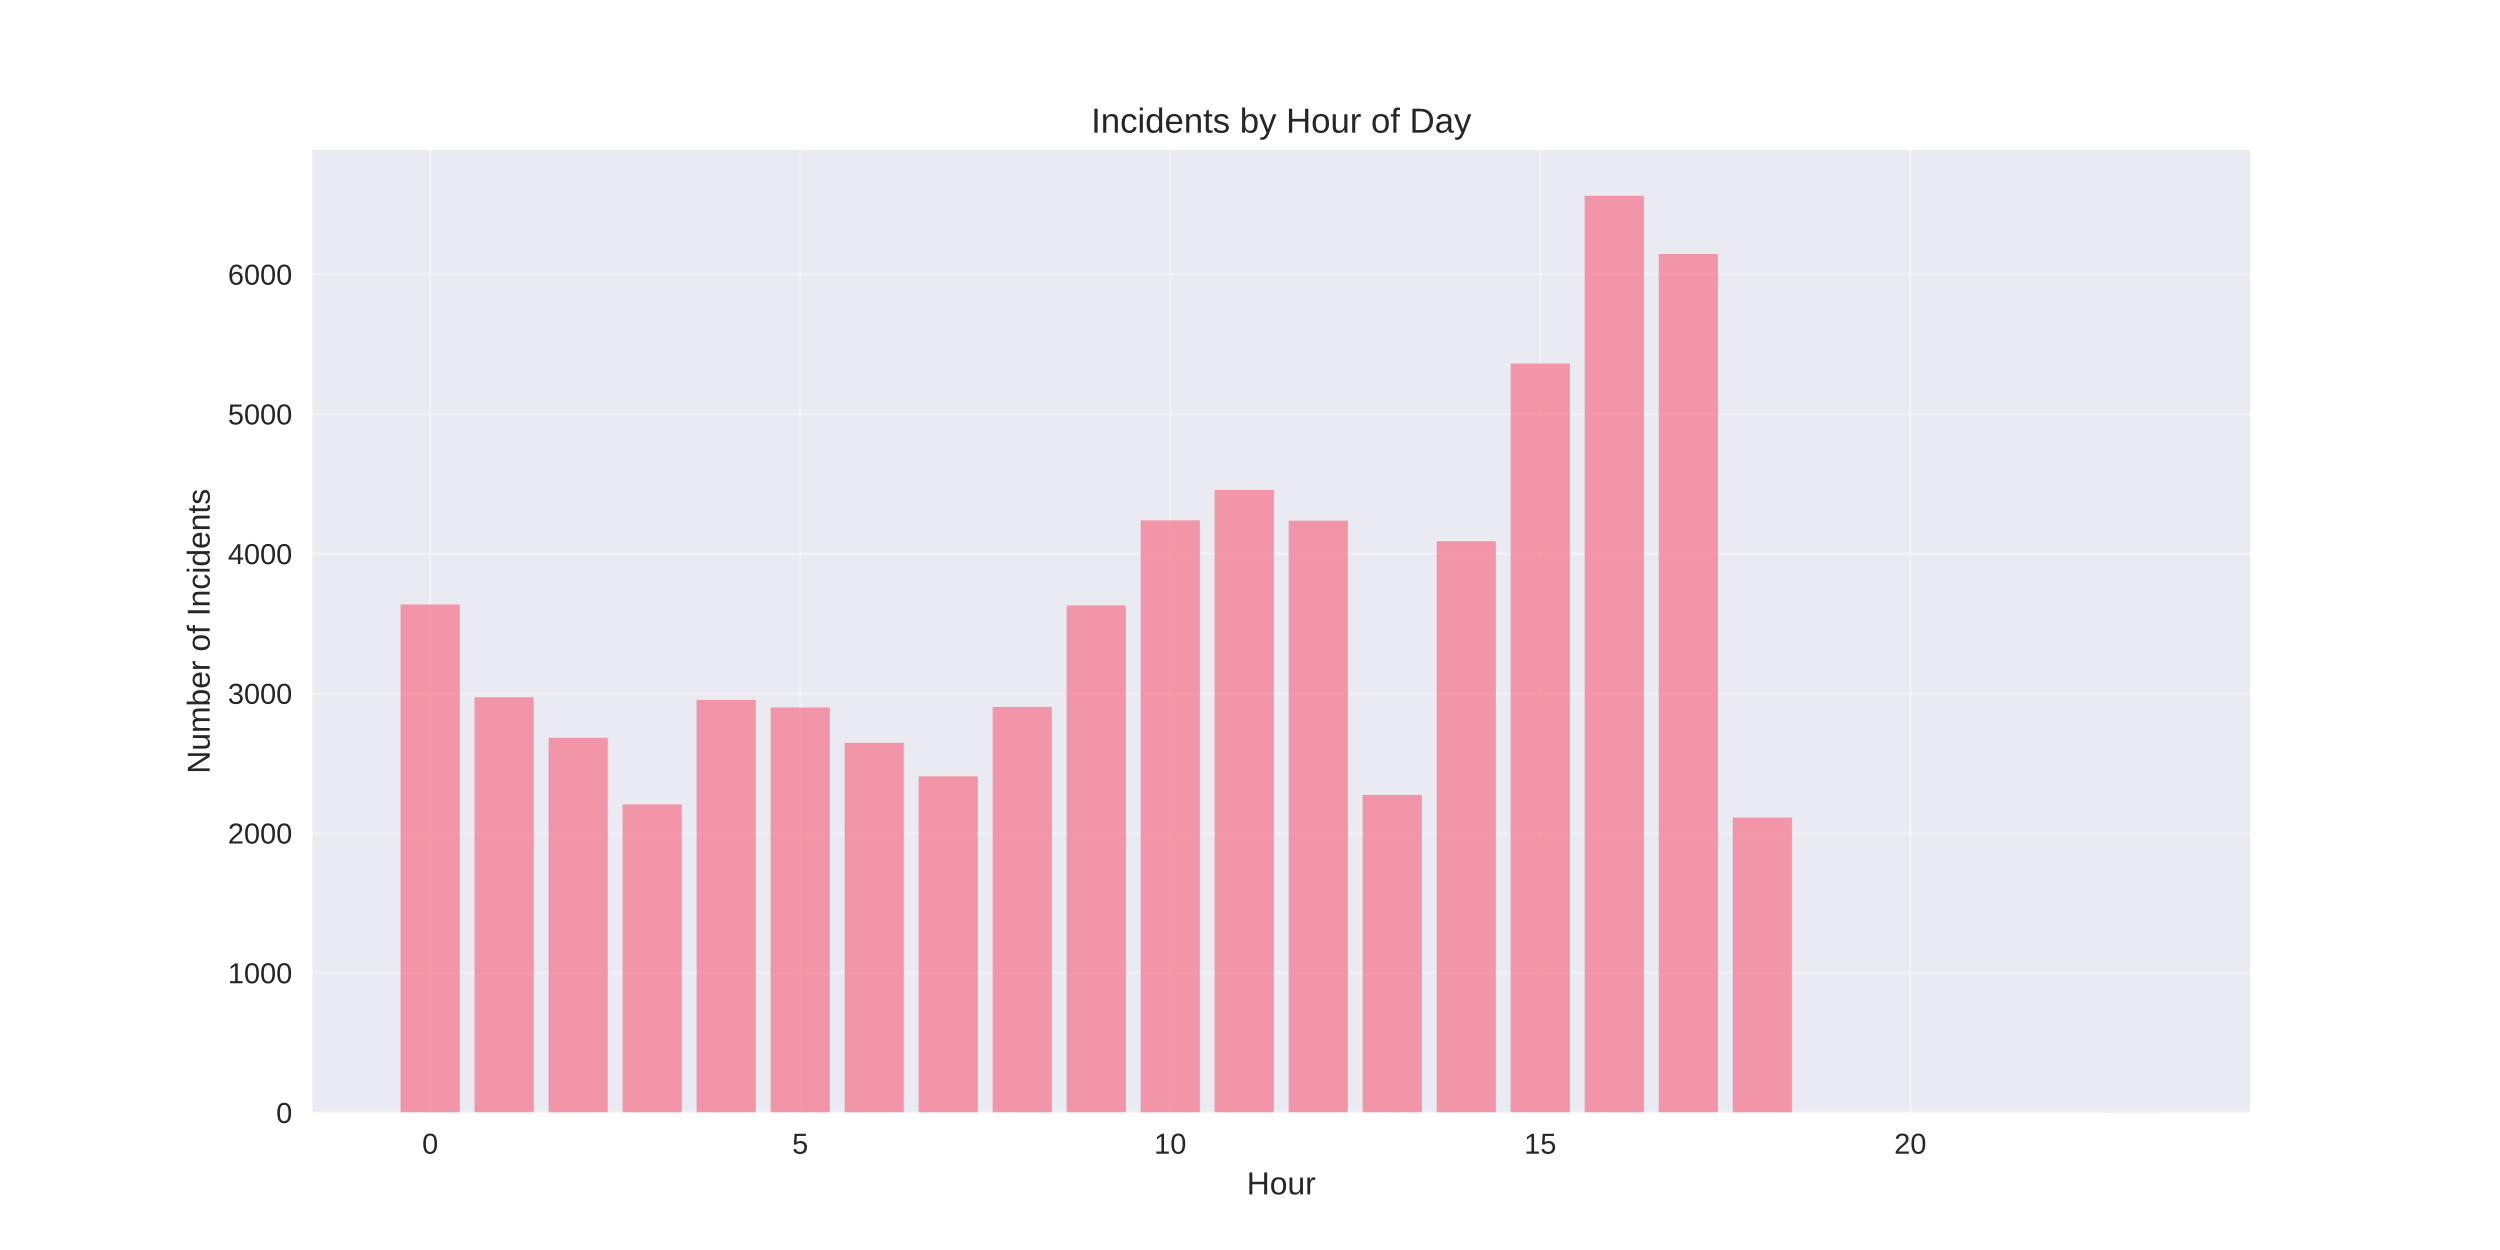
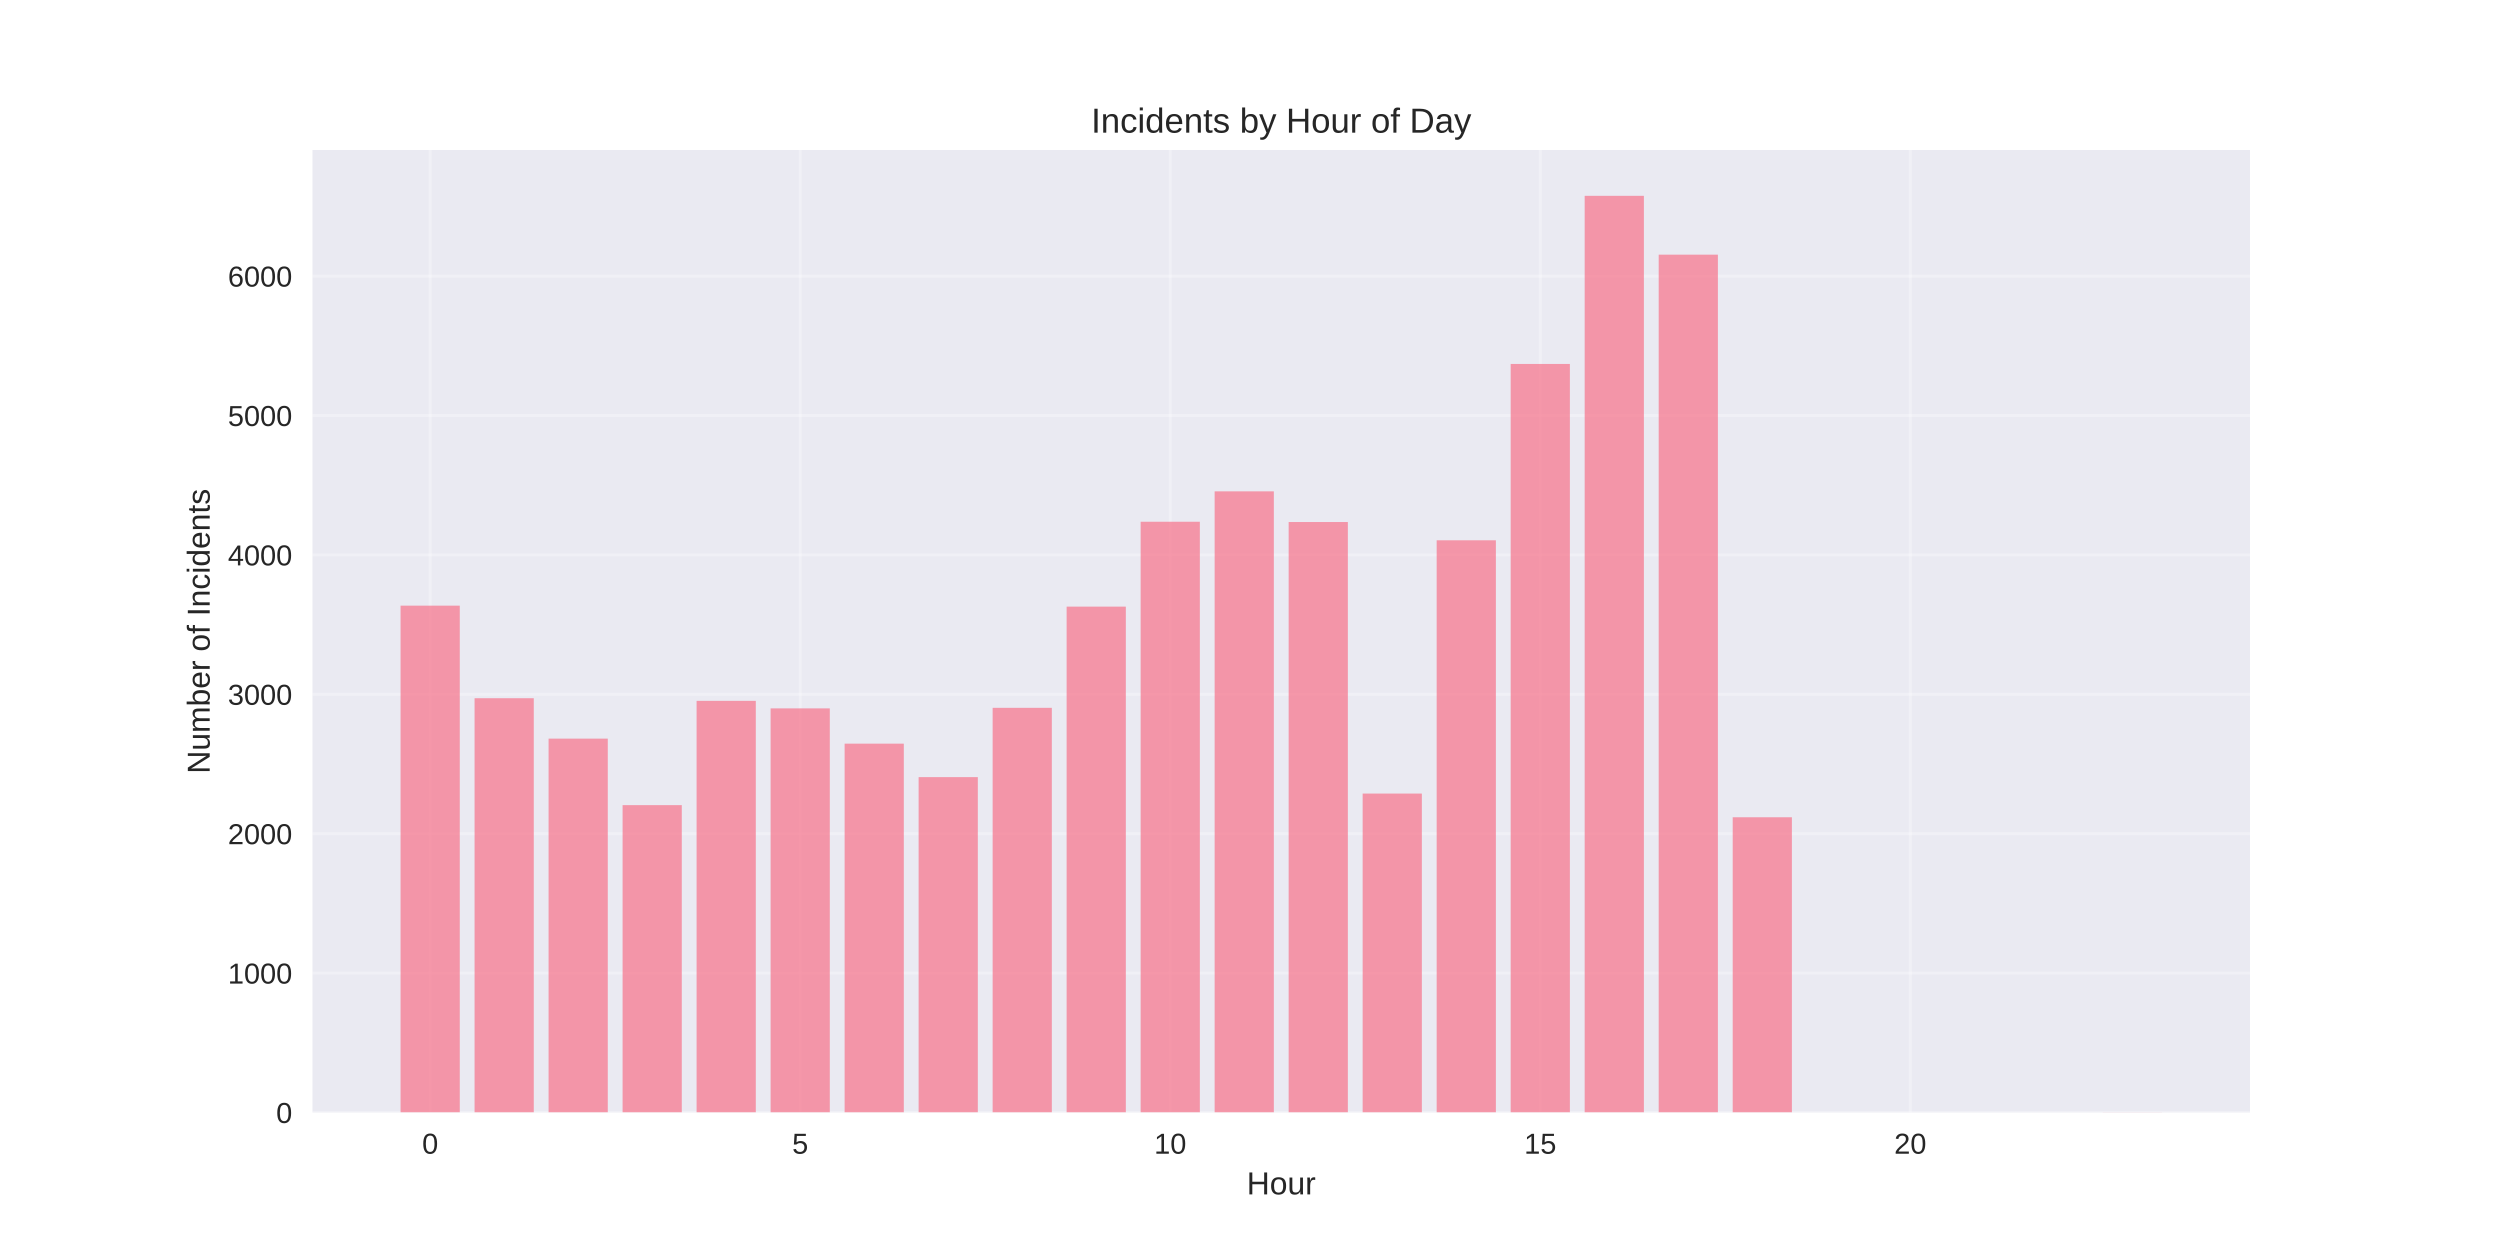
<svg xmlns="http://www.w3.org/2000/svg" width="864pt" height="432pt" viewBox="0 0 864 432" version="1.1">
  <defs>
    <style type="text/css">*{stroke-linejoin: round; stroke-linecap: butt}</style>
  </defs>
  <g id="figure_1">
    <g id="patch_1">
      <path d="M 0 432  L 864 432  L 864 0  L 0 0  z " style="fill: #ffffff" />
    </g>
    <g id="axes_1">
      <g id="patch_2">
        <path d="M 108 384.48  L 777.6 384.48  L 777.6 51.84  L 108 51.84  z " style="fill: #eaeaf2" />
      </g>
      <g id="matplotlib.axis_1">
        <g id="xtick_1">
          <g id="line2d_1">
-             <path d="M 148.667 384.48  L 148.667 51.84  " clip-path="url(#p6dd549ba0b)" style="fill: none; stroke: #ffffff; stroke-opacity: 0.3; stroke-linecap: round" />
+             <path d="M 148.667 384.48  L 148.667 51.84  " clip-path="url(#p92edbe7a39)" style="fill: none; stroke: #ffffff; stroke-opacity: 0.3; stroke-linecap: round" />
          </g>
          <g id="line2d_2" />
          <g id="text_1">
            <text style="fill: #262626; font: 10px 'Arial', 'Liberation Sans', 'DejaVu Sans', 'Bitstream Vera Sans', sans-serif; text-anchor: middle" x="148.667" y="398.727" transform="rotate(-0 148.6671 398.7269)">0</text>
          </g>
        </g>
        <g id="xtick_2">
          <g id="line2d_3">
-             <path d="M 276.551 384.48  L 276.551 51.84  " clip-path="url(#p6dd549ba0b)" style="fill: none; stroke: #ffffff; stroke-opacity: 0.3; stroke-linecap: round" />
+             <path d="M 276.551 384.48  L 276.551 51.84  " clip-path="url(#p92edbe7a39)" style="fill: none; stroke: #ffffff; stroke-opacity: 0.3; stroke-linecap: round" />
          </g>
          <g id="line2d_4" />
          <g id="text_2">
            <text style="fill: #262626; font: 10px 'Arial', 'Liberation Sans', 'DejaVu Sans', 'Bitstream Vera Sans', sans-serif; text-anchor: middle" x="276.551" y="398.727" transform="rotate(-0 276.551 398.7269)">5</text>
          </g>
        </g>
        <g id="xtick_3">
          <g id="line2d_5">
-             <path d="M 404.435 384.48  L 404.435 51.84  " clip-path="url(#p6dd549ba0b)" style="fill: none; stroke: #ffffff; stroke-opacity: 0.3; stroke-linecap: round" />
+             <path d="M 404.435 384.48  L 404.435 51.84  " clip-path="url(#p92edbe7a39)" style="fill: none; stroke: #ffffff; stroke-opacity: 0.3; stroke-linecap: round" />
          </g>
          <g id="line2d_6" />
          <g id="text_3">
            <text style="fill: #262626; font: 10px 'Arial', 'Liberation Sans', 'DejaVu Sans', 'Bitstream Vera Sans', sans-serif; text-anchor: middle" x="404.435" y="398.727" transform="rotate(-0 404.4348 398.7269)">10</text>
          </g>
        </g>
        <g id="xtick_4">
          <g id="line2d_7">
-             <path d="M 532.319 384.48  L 532.319 51.84  " clip-path="url(#p6dd549ba0b)" style="fill: none; stroke: #ffffff; stroke-opacity: 0.3; stroke-linecap: round" />
+             <path d="M 532.319 384.48  L 532.319 51.84  " clip-path="url(#p92edbe7a39)" style="fill: none; stroke: #ffffff; stroke-opacity: 0.3; stroke-linecap: round" />
          </g>
          <g id="line2d_8" />
          <g id="text_4">
            <text style="fill: #262626; font: 10px 'Arial', 'Liberation Sans', 'DejaVu Sans', 'Bitstream Vera Sans', sans-serif; text-anchor: middle" x="532.319" y="398.727" transform="rotate(-0 532.3187 398.7269)">15</text>
          </g>
        </g>
        <g id="xtick_5">
          <g id="line2d_9">
-             <path d="M 660.203 384.48  L 660.203 51.84  " clip-path="url(#p6dd549ba0b)" style="fill: none; stroke: #ffffff; stroke-opacity: 0.3; stroke-linecap: round" />
+             <path d="M 660.203 384.48  L 660.203 51.84  " clip-path="url(#p92edbe7a39)" style="fill: none; stroke: #ffffff; stroke-opacity: 0.3; stroke-linecap: round" />
          </g>
          <g id="line2d_10" />
          <g id="text_5">
            <text style="fill: #262626; font: 10px 'Arial', 'Liberation Sans', 'DejaVu Sans', 'Bitstream Vera Sans', sans-serif; text-anchor: middle" x="660.203" y="398.727" transform="rotate(-0 660.2026 398.7269)">20</text>
          </g>
        </g>
        <g id="text_6">
          <text style="fill: #262626; font: 11px 'Arial', 'Liberation Sans', 'DejaVu Sans', 'Bitstream Vera Sans', sans-serif; text-anchor: middle" x="442.8" y="412.773" transform="rotate(-0 442.8 412.7734)">Hour</text>
        </g>
      </g>
      <g id="matplotlib.axis_2">
        <g id="ytick_1">
          <g id="line2d_11">
-             <path d="M 108 384.48  L 777.6 384.48  " clip-path="url(#p6dd549ba0b)" style="fill: none; stroke: #ffffff; stroke-opacity: 0.3; stroke-linecap: round" />
+             <path d="M 108 384.48  L 777.6 384.48  " clip-path="url(#p92edbe7a39)" style="fill: none; stroke: #ffffff; stroke-opacity: 0.3; stroke-linecap: round" />
          </g>
          <g id="line2d_12" />
          <g id="text_7">
            <text style="fill: #262626; font: 10px 'Arial', 'Liberation Sans', 'DejaVu Sans', 'Bitstream Vera Sans', sans-serif; text-anchor: end" x="101" y="388.103" transform="rotate(-0 101 388.1034)">0</text>
          </g>
        </g>
        <g id="ytick_2">
          <g id="line2d_13">
-             <path d="M 108 336.195  L 777.6 336.195  " clip-path="url(#p6dd549ba0b)" style="fill: none; stroke: #ffffff; stroke-opacity: 0.3; stroke-linecap: round" />
+             <path d="M 108 336.305  L 777.6 336.305  " clip-path="url(#p92edbe7a39)" style="fill: none; stroke: #ffffff; stroke-opacity: 0.3; stroke-linecap: round" />
          </g>
          <g id="line2d_14" />
          <g id="text_8">
-             <text style="fill: #262626; font: 10px 'Arial', 'Liberation Sans', 'DejaVu Sans', 'Bitstream Vera Sans', sans-serif; text-anchor: end" x="101" y="339.818" transform="rotate(-0 101 339.8181)">1000</text>
+             <text style="fill: #262626; font: 10px 'Arial', 'Liberation Sans', 'DejaVu Sans', 'Bitstream Vera Sans', sans-serif; text-anchor: end" x="101" y="339.928" transform="rotate(-0 101 339.9283)">1000</text>
          </g>
        </g>
        <g id="ytick_3">
          <g id="line2d_15">
-             <path d="M 108 287.909  L 777.6 287.909  " clip-path="url(#p6dd549ba0b)" style="fill: none; stroke: #ffffff; stroke-opacity: 0.3; stroke-linecap: round" />
+             <path d="M 108 288.13  L 777.6 288.13  " clip-path="url(#p92edbe7a39)" style="fill: none; stroke: #ffffff; stroke-opacity: 0.3; stroke-linecap: round" />
          </g>
          <g id="line2d_16" />
          <g id="text_9">
-             <text style="fill: #262626; font: 10px 'Arial', 'Liberation Sans', 'DejaVu Sans', 'Bitstream Vera Sans', sans-serif; text-anchor: end" x="101" y="291.533" transform="rotate(-0 101 291.5328)">2000</text>
+             <text style="fill: #262626; font: 10px 'Arial', 'Liberation Sans', 'DejaVu Sans', 'Bitstream Vera Sans', sans-serif; text-anchor: end" x="101" y="291.753" transform="rotate(-0 101 291.7531)">2000</text>
          </g>
        </g>
        <g id="ytick_4">
          <g id="line2d_17">
-             <path d="M 108 239.624  L 777.6 239.624  " clip-path="url(#p6dd549ba0b)" style="fill: none; stroke: #ffffff; stroke-opacity: 0.3; stroke-linecap: round" />
+             <path d="M 108 239.954  L 777.6 239.954  " clip-path="url(#p92edbe7a39)" style="fill: none; stroke: #ffffff; stroke-opacity: 0.3; stroke-linecap: round" />
          </g>
          <g id="line2d_18" />
          <g id="text_10">
-             <text style="fill: #262626; font: 10px 'Arial', 'Liberation Sans', 'DejaVu Sans', 'Bitstream Vera Sans', sans-serif; text-anchor: end" x="101" y="243.247" transform="rotate(-0 101 243.2475)">3000</text>
+             <text style="fill: #262626; font: 10px 'Arial', 'Liberation Sans', 'DejaVu Sans', 'Bitstream Vera Sans', sans-serif; text-anchor: end" x="101" y="243.578" transform="rotate(-0 101 243.5779)">3000</text>
          </g>
        </g>
        <g id="ytick_5">
          <g id="line2d_19">
-             <path d="M 108 191.339  L 777.6 191.339  " clip-path="url(#p6dd549ba0b)" style="fill: none; stroke: #ffffff; stroke-opacity: 0.3; stroke-linecap: round" />
+             <path d="M 108 191.779  L 777.6 191.779  " clip-path="url(#p92edbe7a39)" style="fill: none; stroke: #ffffff; stroke-opacity: 0.3; stroke-linecap: round" />
          </g>
          <g id="line2d_20" />
          <g id="text_11">
-             <text style="fill: #262626; font: 10px 'Arial', 'Liberation Sans', 'DejaVu Sans', 'Bitstream Vera Sans', sans-serif; text-anchor: end" x="101" y="194.962" transform="rotate(-0 101 194.9621)">4000</text>
+             <text style="fill: #262626; font: 10px 'Arial', 'Liberation Sans', 'DejaVu Sans', 'Bitstream Vera Sans', sans-serif; text-anchor: end" x="101" y="195.403" transform="rotate(-0 101 195.4027)">4000</text>
          </g>
        </g>
        <g id="ytick_6">
          <g id="line2d_21">
-             <path d="M 108 143.053  L 777.6 143.053  " clip-path="url(#p6dd549ba0b)" style="fill: none; stroke: #ffffff; stroke-opacity: 0.3; stroke-linecap: round" />
+             <path d="M 108 143.604  L 777.6 143.604  " clip-path="url(#p92edbe7a39)" style="fill: none; stroke: #ffffff; stroke-opacity: 0.3; stroke-linecap: round" />
          </g>
          <g id="line2d_22" />
          <g id="text_12">
-             <text style="fill: #262626; font: 10px 'Arial', 'Liberation Sans', 'DejaVu Sans', 'Bitstream Vera Sans', sans-serif; text-anchor: end" x="101" y="146.677" transform="rotate(-0 101 146.6768)">5000</text>
+             <text style="fill: #262626; font: 10px 'Arial', 'Liberation Sans', 'DejaVu Sans', 'Bitstream Vera Sans', sans-serif; text-anchor: end" x="101" y="147.228" transform="rotate(-0 101 147.2275)">5000</text>
          </g>
        </g>
        <g id="ytick_7">
          <g id="line2d_23">
-             <path d="M 108 94.768  L 777.6 94.768  " clip-path="url(#p6dd549ba0b)" style="fill: none; stroke: #ffffff; stroke-opacity: 0.3; stroke-linecap: round" />
+             <path d="M 108 95.429  L 777.6 95.429  " clip-path="url(#p92edbe7a39)" style="fill: none; stroke: #ffffff; stroke-opacity: 0.3; stroke-linecap: round" />
          </g>
          <g id="line2d_24" />
          <g id="text_13">
-             <text style="fill: #262626; font: 10px 'Arial', 'Liberation Sans', 'DejaVu Sans', 'Bitstream Vera Sans', sans-serif; text-anchor: end" x="101" y="98.392" transform="rotate(-0 101 98.3915)">6000</text>
+             <text style="fill: #262626; font: 10px 'Arial', 'Liberation Sans', 'DejaVu Sans', 'Bitstream Vera Sans', sans-serif; text-anchor: end" x="101" y="99.052" transform="rotate(-0 101 99.05234)">6000</text>
          </g>
        </g>
        <g id="text_14">
          <text style="fill: #262626; font: 11px 'Arial', 'Liberation Sans', 'DejaVu Sans', 'Bitstream Vera Sans', sans-serif; text-anchor: middle" x="72.474" y="218.16" transform="rotate(-90 72.47375 218.16)">Number of Incidents</text>
        </g>
      </g>
      <g id="patch_3">
-         <path d="M 138.436 384.48  L 158.898 384.48  L 158.898 208.915  L 138.436 208.915  z " clip-path="url(#p6dd549ba0b)" style="fill: #f77189; opacity: 0.7" />
+         <path d="M 138.436 384.48  L 158.898 384.48  L 158.898 209.315  L 138.436 209.315  z " clip-path="url(#p92edbe7a39)" style="fill: #f77189; opacity: 0.7" />
      </g>
      <g id="patch_4">
-         <path d="M 164.013 384.48  L 184.475 384.48  L 184.475 240.976  L 164.013 240.976  z " clip-path="url(#p6dd549ba0b)" style="fill: #f77189; opacity: 0.7" />
+         <path d="M 164.013 384.48  L 184.475 384.48  L 184.475 241.303  L 164.013 241.303  z " clip-path="url(#p92edbe7a39)" style="fill: #f77189; opacity: 0.7" />
      </g>
      <g id="patch_5">
-         <path d="M 189.59 384.48  L 210.051 384.48  L 210.051 254.979  L 189.59 254.979  z " clip-path="url(#p6dd549ba0b)" style="fill: #f77189; opacity: 0.7" />
+         <path d="M 189.59 384.48  L 210.051 384.48  L 210.051 255.274  L 189.59 255.274  z " clip-path="url(#p92edbe7a39)" style="fill: #f77189; opacity: 0.7" />
      </g>
      <g id="patch_6">
-         <path d="M 215.167 384.48  L 235.628 384.48  L 235.628 278.011  L 215.167 278.011  z " clip-path="url(#p6dd549ba0b)" style="fill: #f77189; opacity: 0.7" />
+         <path d="M 215.167 384.48  L 235.628 384.48  L 235.628 278.254  L 215.167 278.254  z " clip-path="url(#p92edbe7a39)" style="fill: #f77189; opacity: 0.7" />
      </g>
      <g id="patch_7">
-         <path d="M 240.743 384.48  L 261.205 384.48  L 261.205 241.893  L 240.743 241.893  z " clip-path="url(#p6dd549ba0b)" style="fill: #f77189; opacity: 0.7" />
+         <path d="M 240.743 384.48  L 261.205 384.48  L 261.205 242.219  L 240.743 242.219  z " clip-path="url(#p92edbe7a39)" style="fill: #f77189; opacity: 0.7" />
      </g>
      <g id="patch_8">
-         <path d="M 266.32 384.48  L 286.782 384.48  L 286.782 244.501  L 266.32 244.501  z " clip-path="url(#p6dd549ba0b)" style="fill: #f77189; opacity: 0.7" />
+         <path d="M 266.32 384.48  L 286.782 384.48  L 286.782 244.82  L 266.32 244.82  z " clip-path="url(#p92edbe7a39)" style="fill: #f77189; opacity: 0.7" />
      </g>
      <g id="patch_9">
-         <path d="M 291.897 384.48  L 312.358 384.48  L 312.358 256.717  L 291.897 256.717  z " clip-path="url(#p6dd549ba0b)" style="fill: #f77189; opacity: 0.7" />
+         <path d="M 291.897 384.48  L 312.358 384.48  L 312.358 257.008  L 291.897 257.008  z " clip-path="url(#p92edbe7a39)" style="fill: #f77189; opacity: 0.7" />
      </g>
      <g id="patch_10">
-         <path d="M 317.474 384.48  L 337.935 384.48  L 337.935 268.306  L 317.474 268.306  z " clip-path="url(#p6dd549ba0b)" style="fill: #f77189; opacity: 0.7" />
+         <path d="M 317.474 384.48  L 337.935 384.48  L 337.935 268.571  L 317.474 268.571  z " clip-path="url(#p92edbe7a39)" style="fill: #f77189; opacity: 0.7" />
      </g>
      <g id="patch_11">
-         <path d="M 343.051 384.48  L 363.512 384.48  L 363.512 244.308  L 343.051 244.308  z " clip-path="url(#p6dd549ba0b)" style="fill: #f77189; opacity: 0.7" />
+         <path d="M 343.051 384.48  L 363.512 384.48  L 363.512 244.627  L 343.051 244.627  z " clip-path="url(#p92edbe7a39)" style="fill: #f77189; opacity: 0.7" />
      </g>
      <g id="patch_12">
-         <path d="M 368.627 384.48  L 389.089 384.48  L 389.089 209.253  L 368.627 209.253  z " clip-path="url(#p6dd549ba0b)" style="fill: #f77189; opacity: 0.7" />
+         <path d="M 368.627 384.48  L 389.089 384.48  L 389.089 209.652  L 368.627 209.652  z " clip-path="url(#p92edbe7a39)" style="fill: #f77189; opacity: 0.7" />
      </g>
      <g id="patch_13">
-         <path d="M 394.204 384.48  L 414.666 384.48  L 414.666 179.847  L 394.204 179.847  z " clip-path="url(#p6dd549ba0b)" style="fill: #f77189; opacity: 0.7" />
+         <path d="M 394.204 384.48  L 414.666 384.48  L 414.666 180.314  L 394.204 180.314  z " clip-path="url(#p92edbe7a39)" style="fill: #f77189; opacity: 0.7" />
      </g>
      <g id="patch_14">
-         <path d="M 419.781 384.48  L 440.242 384.48  L 440.242 169.321  L 419.781 169.321  z " clip-path="url(#p6dd549ba0b)" style="fill: #f77189; opacity: 0.7" />
+         <path d="M 419.781 384.48  L 440.242 384.48  L 440.242 169.811  L 419.781 169.811  z " clip-path="url(#p92edbe7a39)" style="fill: #f77189; opacity: 0.7" />
      </g>
      <g id="patch_15">
-         <path d="M 445.358 384.48  L 465.819 384.48  L 465.819 179.943  L 445.358 179.943  z " clip-path="url(#p6dd549ba0b)" style="fill: #f77189; opacity: 0.7" />
+         <path d="M 445.358 384.48  L 465.819 384.48  L 465.819 180.41  L 445.358 180.41  z " clip-path="url(#p92edbe7a39)" style="fill: #f77189; opacity: 0.7" />
      </g>
      <g id="patch_16">
-         <path d="M 470.934 384.48  L 491.396 384.48  L 491.396 274.727  L 470.934 274.727  z " clip-path="url(#p6dd549ba0b)" style="fill: #f77189; opacity: 0.7" />
+         <path d="M 470.934 384.48  L 491.396 384.48  L 491.396 274.255  L 470.934 274.255  z " clip-path="url(#p92edbe7a39)" style="fill: #f77189; opacity: 0.7" />
      </g>
      <g id="patch_17">
-         <path d="M 496.511 384.48  L 516.973 384.48  L 516.973 187.041  L 496.511 187.041  z " clip-path="url(#p6dd549ba0b)" style="fill: #f77189; opacity: 0.7" />
+         <path d="M 496.511 384.48  L 516.973 384.48  L 516.973 186.721  L 496.511 186.721  z " clip-path="url(#p92edbe7a39)" style="fill: #f77189; opacity: 0.7" />
      </g>
      <g id="patch_18">
-         <path d="M 522.088 384.48  L 542.549 384.48  L 542.549 125.622  L 522.088 125.622  z " clip-path="url(#p6dd549ba0b)" style="fill: #f77189; opacity: 0.7" />
+         <path d="M 522.088 384.48  L 542.549 384.48  L 542.549 125.779  L 522.088 125.779  z " clip-path="url(#p92edbe7a39)" style="fill: #f77189; opacity: 0.7" />
      </g>
      <g id="patch_19">
-         <path d="M 547.665 384.48  L 568.126 384.48  L 568.126 67.68  L 547.665 67.68  z " clip-path="url(#p6dd549ba0b)" style="fill: #f77189; opacity: 0.7" />
+         <path d="M 547.665 384.48  L 568.126 384.48  L 568.126 67.68  L 547.665 67.68  z " clip-path="url(#p92edbe7a39)" style="fill: #f77189; opacity: 0.7" />
      </g>
      <g id="patch_20">
-         <path d="M 573.242 384.48  L 593.703 384.48  L 593.703 87.767  L 573.242 87.767  z " clip-path="url(#p6dd549ba0b)" style="fill: #f77189; opacity: 0.7" />
+         <path d="M 573.242 384.48  L 593.703 384.48  L 593.703 88.01  L 573.242 88.01  z " clip-path="url(#p92edbe7a39)" style="fill: #f77189; opacity: 0.7" />
      </g>
      <g id="patch_21">
-         <path d="M 598.818 384.48  L 619.28 384.48  L 619.28 282.55  L 598.818 282.55  z " clip-path="url(#p6dd549ba0b)" style="fill: #f77189; opacity: 0.7" />
+         <path d="M 598.818 384.48  L 619.28 384.48  L 619.28 282.445  L 598.818 282.445  z " clip-path="url(#p92edbe7a39)" style="fill: #f77189; opacity: 0.7" />
      </g>
      <g id="patch_22">
-         <path d="M 726.702 384.48  L 747.164 384.48  L 747.164 384.432  L 726.702 384.432  z " clip-path="url(#p6dd549ba0b)" style="fill: #f77189; opacity: 0.7" />
+         <path d="M 726.702 384.48  L 747.164 384.48  L 747.164 384.432  L 726.702 384.432  z " clip-path="url(#p92edbe7a39)" style="fill: #f77189; opacity: 0.7" />
      </g>
      <g id="patch_23">
        <path d="M 108 384.48  L 108 51.84  " style="fill: none" />
      </g>
      <g id="patch_24">
        <path d="M 777.6 384.48  L 777.6 51.84  " style="fill: none" />
      </g>
      <g id="patch_25">
        <path d="M 108 384.48  L 777.6 384.48  " style="fill: none" />
      </g>
      <g id="patch_26">
        <path d="M 108 51.84  L 777.6 51.84  " style="fill: none" />
      </g>
      <g id="text_15">
        <text style="fill: #262626; font: 12px 'Arial', 'Liberation Sans', 'DejaVu Sans', 'Bitstream Vera Sans', sans-serif; text-anchor: middle" x="442.8" y="45.84" transform="rotate(-0 442.8 45.84)">Incidents by Hour of Day</text>
      </g>
    </g>
  </g>
  <defs>
-     <clipPath id="p6dd549ba0b">
+     <clipPath id="p92edbe7a39">
      <rect x="108" y="51.84" width="669.6" height="332.64" />
    </clipPath>
  </defs>
</svg>
